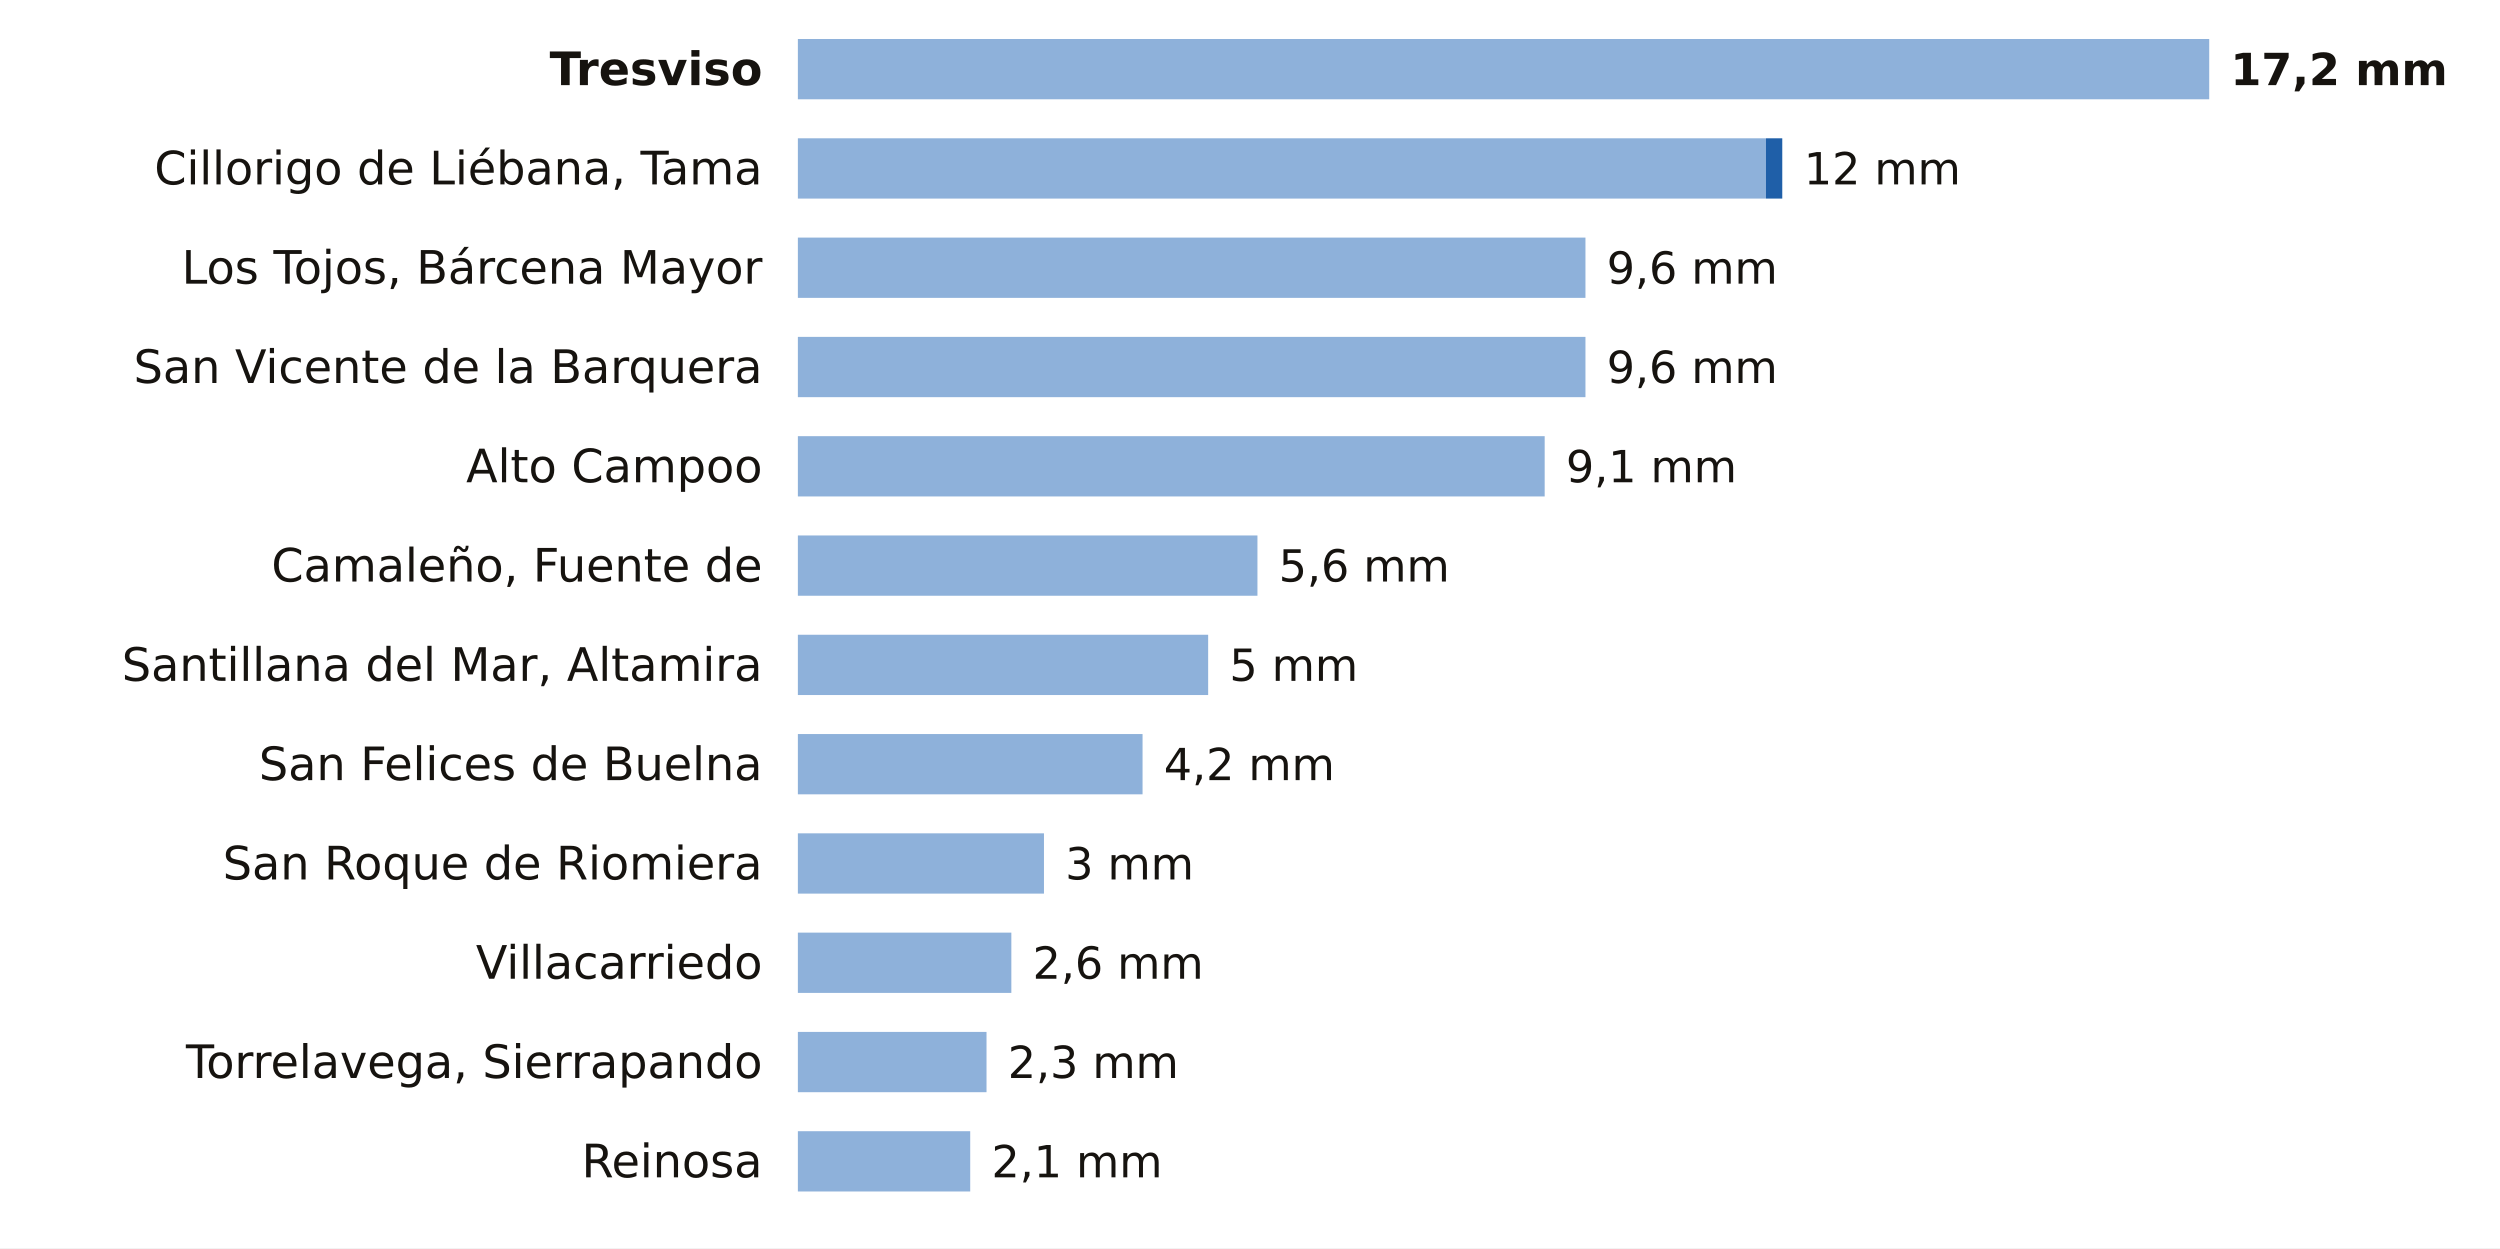
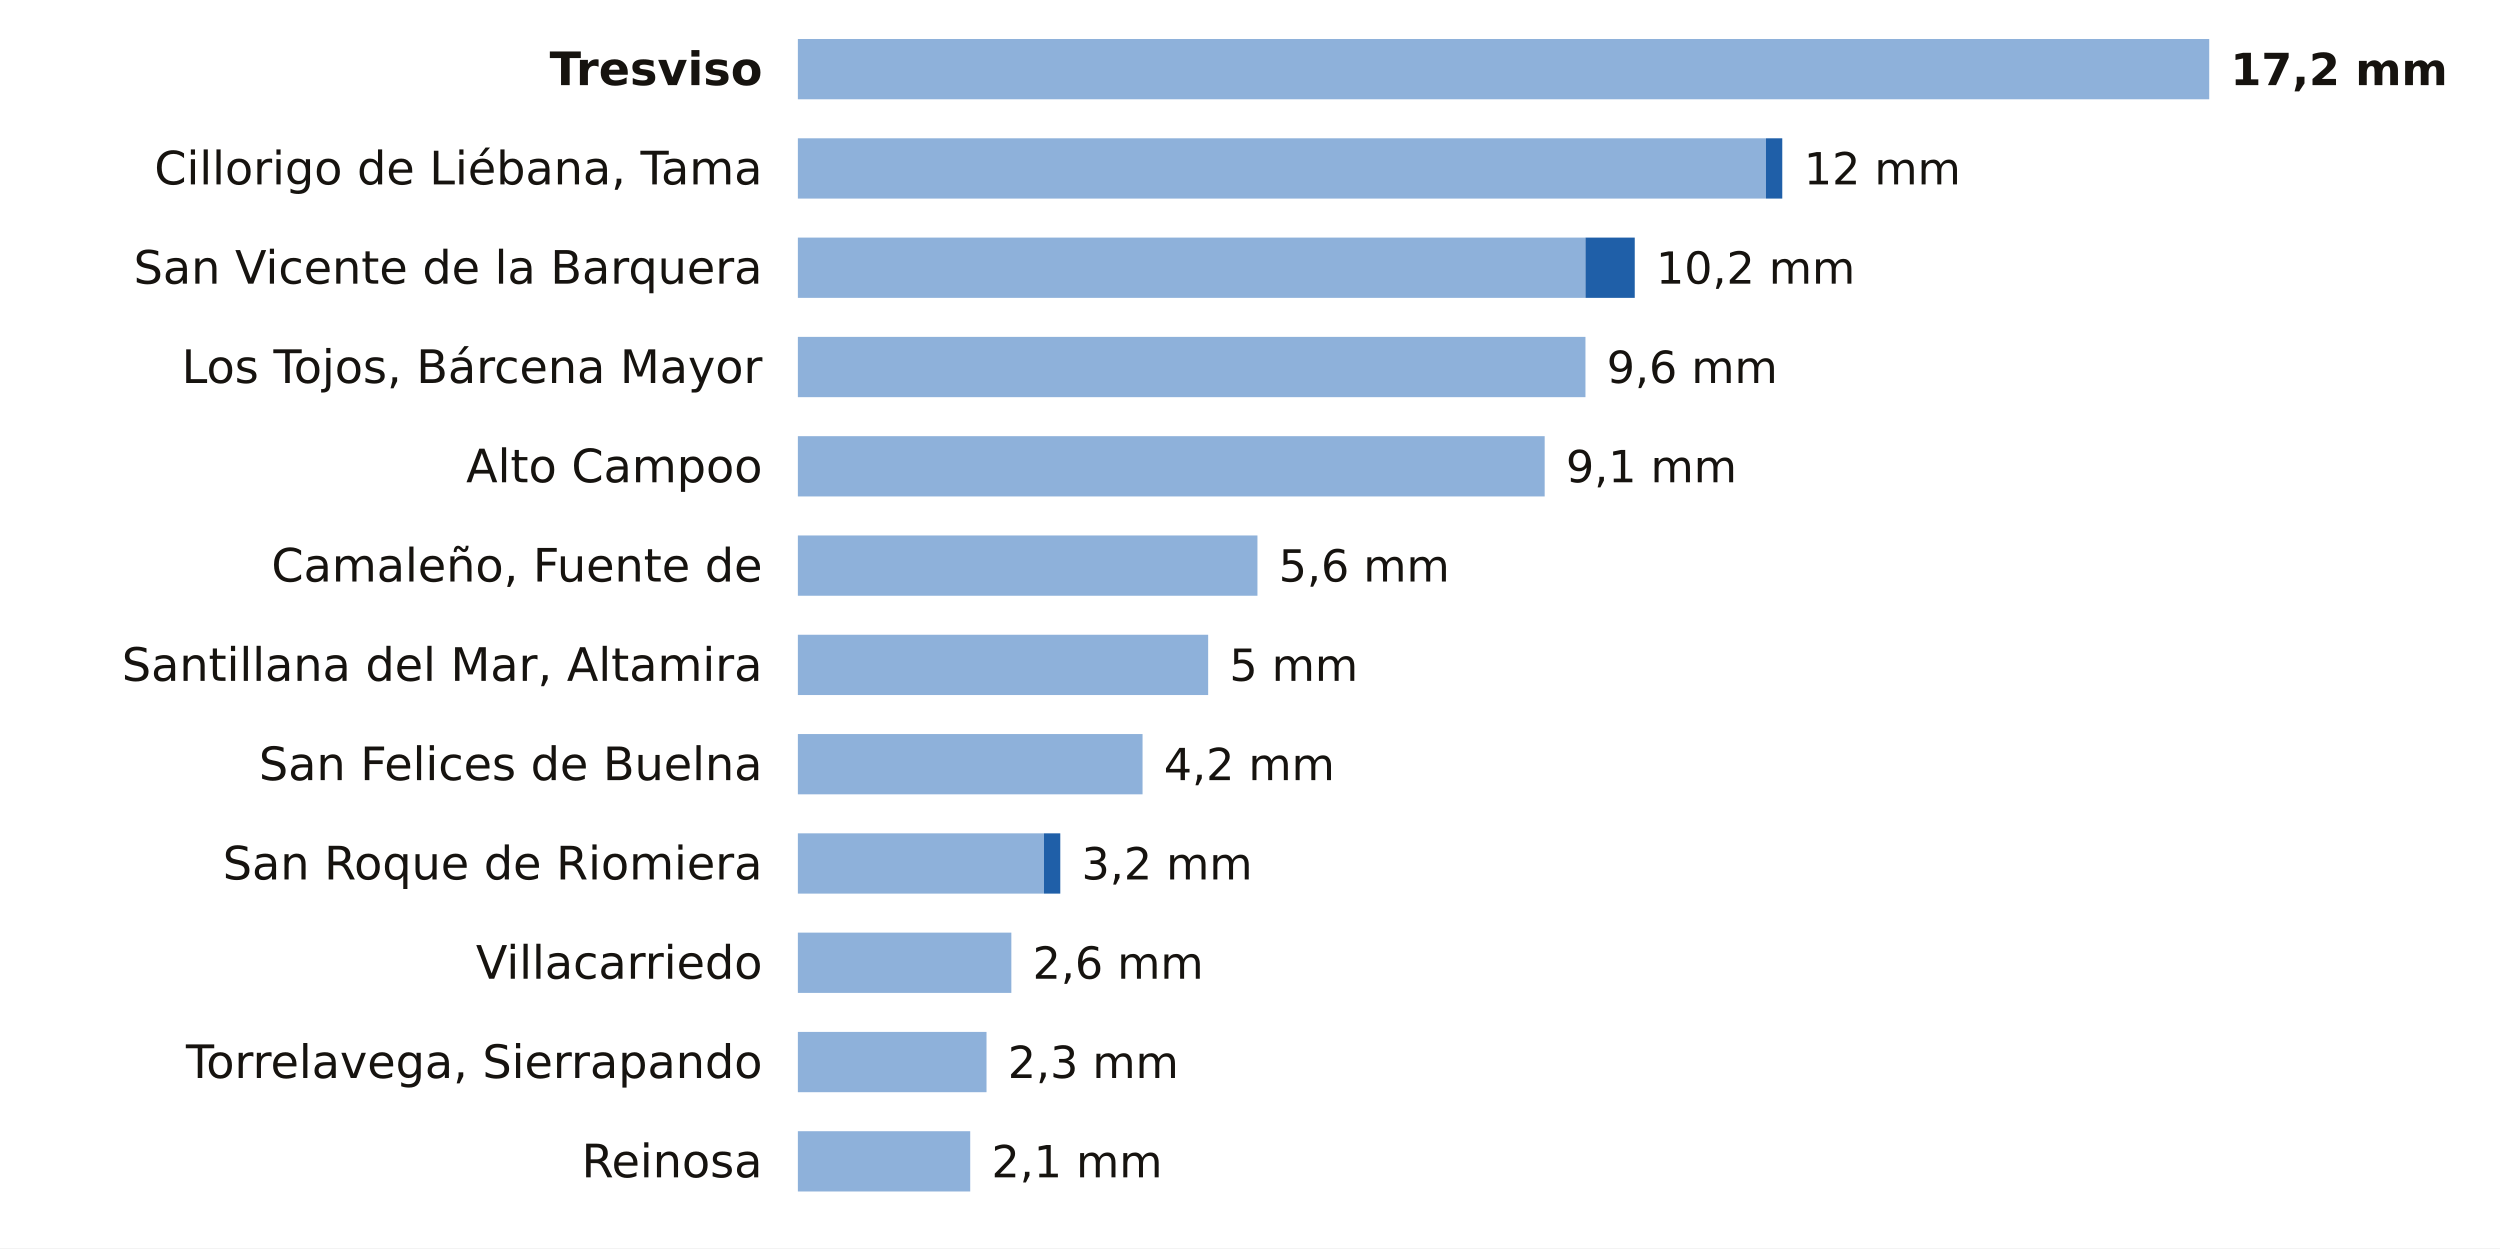
<svg xmlns="http://www.w3.org/2000/svg" viewBox="0 0 705 352" width="705" height="352" role="img" aria-label="La lluvia de los últimos 7 días en las estaciones de AEMET de Cantabria">
  <rect width="705" height="352" fill="#FFFFFF" />
  <text x="215.0" y="24.0" font-size="13" fill="#16130F" text-anchor="end" font-weight="600" font-family="Public Sans, DejaVu Sans, Arial, sans-serif">Tresviso</text>
  <rect x="225" y="11" width="398.0" height="17" fill="#8EB1DA" />
  <text x="629.0" y="24.0" font-size="12.5" fill="#16130F" text-anchor="start" font-weight="700" font-family="Public Sans, DejaVu Sans, Arial, sans-serif">17,2 mm</text>
  <text x="215.0" y="52.0" font-size="13" fill="#16130F" text-anchor="end" font-weight="400" font-family="Public Sans, DejaVu Sans, Arial, sans-serif">Cillorigo de Liébana, Tama</text>
  <rect x="225" y="39" width="273.0" height="17" fill="#8EB1DA" />
  <rect x="498.0" y="39" width="4.6" height="17" fill="#1F5FA8" />
  <text x="508.7" y="52.0" font-size="12.5" fill="#16130F" text-anchor="start" font-weight="500" font-family="Public Sans, DejaVu Sans, Arial, sans-serif">12 mm</text>
-   <text x="215.0" y="80.0" font-size="13" fill="#16130F" text-anchor="end" font-weight="400" font-family="Public Sans, DejaVu Sans, Arial, sans-serif">Los Tojos, Bárcena Mayor</text>
+   <text x="215.0" y="80.0" font-size="13" fill="#16130F" text-anchor="end" font-weight="400" font-family="Public Sans, DejaVu Sans, Arial, sans-serif">San Vicente de la Barquera</text>
  <rect x="225" y="67" width="222.1" height="17" fill="#8EB1DA" />
-   <text x="453.1" y="80.0" font-size="12.5" fill="#16130F" text-anchor="start" font-weight="500" font-family="Public Sans, DejaVu Sans, Arial, sans-serif">9,6 mm</text>
-   <text x="215.0" y="108.0" font-size="13" fill="#16130F" text-anchor="end" font-weight="400" font-family="Public Sans, DejaVu Sans, Arial, sans-serif">San Vicente de la Barquera</text>
+   <rect x="447.1" y="67" width="13.9" height="17" fill="#1F5FA8" />
+   <text x="467.0" y="80.0" font-size="12.5" fill="#16130F" text-anchor="start" font-weight="500" font-family="Public Sans, DejaVu Sans, Arial, sans-serif">10,2 mm</text>
+   <text x="215.0" y="108.0" font-size="13" fill="#16130F" text-anchor="end" font-weight="400" font-family="Public Sans, DejaVu Sans, Arial, sans-serif">Los Tojos, Bárcena Mayor</text>
  <rect x="225" y="95" width="222.1" height="17" fill="#8EB1DA" />
  <text x="453.1" y="108.0" font-size="12.5" fill="#16130F" text-anchor="start" font-weight="500" font-family="Public Sans, DejaVu Sans, Arial, sans-serif">9,6 mm</text>
  <text x="215.0" y="136.0" font-size="13" fill="#16130F" text-anchor="end" font-weight="400" font-family="Public Sans, DejaVu Sans, Arial, sans-serif">Alto Campoo</text>
  <rect x="225" y="123" width="210.6" height="17" fill="#8EB1DA" />
  <text x="441.6" y="136.0" font-size="12.5" fill="#16130F" text-anchor="start" font-weight="500" font-family="Public Sans, DejaVu Sans, Arial, sans-serif">9,1 mm</text>
  <text x="215.0" y="164.0" font-size="13" fill="#16130F" text-anchor="end" font-weight="400" font-family="Public Sans, DejaVu Sans, Arial, sans-serif">Camaleño, Fuente de</text>
  <rect x="225" y="151" width="129.6" height="17" fill="#8EB1DA" />
  <text x="360.6" y="164.0" font-size="12.5" fill="#16130F" text-anchor="start" font-weight="500" font-family="Public Sans, DejaVu Sans, Arial, sans-serif">5,6 mm</text>
  <text x="215.0" y="192.0" font-size="13" fill="#16130F" text-anchor="end" font-weight="400" font-family="Public Sans, DejaVu Sans, Arial, sans-serif">Santillana del Mar, Altamira</text>
  <rect x="225" y="179" width="115.7" height="17" fill="#8EB1DA" />
  <text x="346.7" y="192.0" font-size="12.5" fill="#16130F" text-anchor="start" font-weight="500" font-family="Public Sans, DejaVu Sans, Arial, sans-serif">5 mm</text>
  <text x="215.0" y="220.0" font-size="13" fill="#16130F" text-anchor="end" font-weight="400" font-family="Public Sans, DejaVu Sans, Arial, sans-serif">San Felices de Buelna</text>
  <rect x="225" y="207" width="97.2" height="17" fill="#8EB1DA" />
  <text x="328.2" y="220.0" font-size="12.5" fill="#16130F" text-anchor="start" font-weight="500" font-family="Public Sans, DejaVu Sans, Arial, sans-serif">4,2 mm</text>
  <text x="215.0" y="248.0" font-size="13" fill="#16130F" text-anchor="end" font-weight="400" font-family="Public Sans, DejaVu Sans, Arial, sans-serif">San Roque de Riomiera</text>
  <rect x="225" y="235" width="69.4" height="17" fill="#8EB1DA" />
-   <text x="300.4" y="248.0" font-size="12.5" fill="#16130F" text-anchor="start" font-weight="500" font-family="Public Sans, DejaVu Sans, Arial, sans-serif">3 mm</text>
+   <rect x="294.4" y="235" width="4.6" height="17" fill="#1F5FA8" />
+   <text x="305.0" y="248.0" font-size="12.5" fill="#16130F" text-anchor="start" font-weight="500" font-family="Public Sans, DejaVu Sans, Arial, sans-serif">3,2 mm</text>
  <text x="215.0" y="276.0" font-size="13" fill="#16130F" text-anchor="end" font-weight="400" font-family="Public Sans, DejaVu Sans, Arial, sans-serif">Villacarriedo</text>
  <rect x="225" y="263" width="60.2" height="17" fill="#8EB1DA" />
  <text x="291.2" y="276.0" font-size="12.5" fill="#16130F" text-anchor="start" font-weight="500" font-family="Public Sans, DejaVu Sans, Arial, sans-serif">2,6 mm</text>
  <text x="215.0" y="304.0" font-size="13" fill="#16130F" text-anchor="end" font-weight="400" font-family="Public Sans, DejaVu Sans, Arial, sans-serif">Torrelavega, Sierrapando</text>
  <rect x="225" y="291" width="53.2" height="17" fill="#8EB1DA" />
  <text x="284.2" y="304.0" font-size="12.5" fill="#16130F" text-anchor="start" font-weight="500" font-family="Public Sans, DejaVu Sans, Arial, sans-serif">2,3 mm</text>
  <text x="215.0" y="332.0" font-size="13" fill="#16130F" text-anchor="end" font-weight="400" font-family="Public Sans, DejaVu Sans, Arial, sans-serif">Reinosa</text>
  <rect x="225" y="319" width="48.6" height="17" fill="#8EB1DA" />
  <text x="279.6" y="332.0" font-size="12.5" fill="#16130F" text-anchor="start" font-weight="500" font-family="Public Sans, DejaVu Sans, Arial, sans-serif">2,1 mm</text>
</svg>
